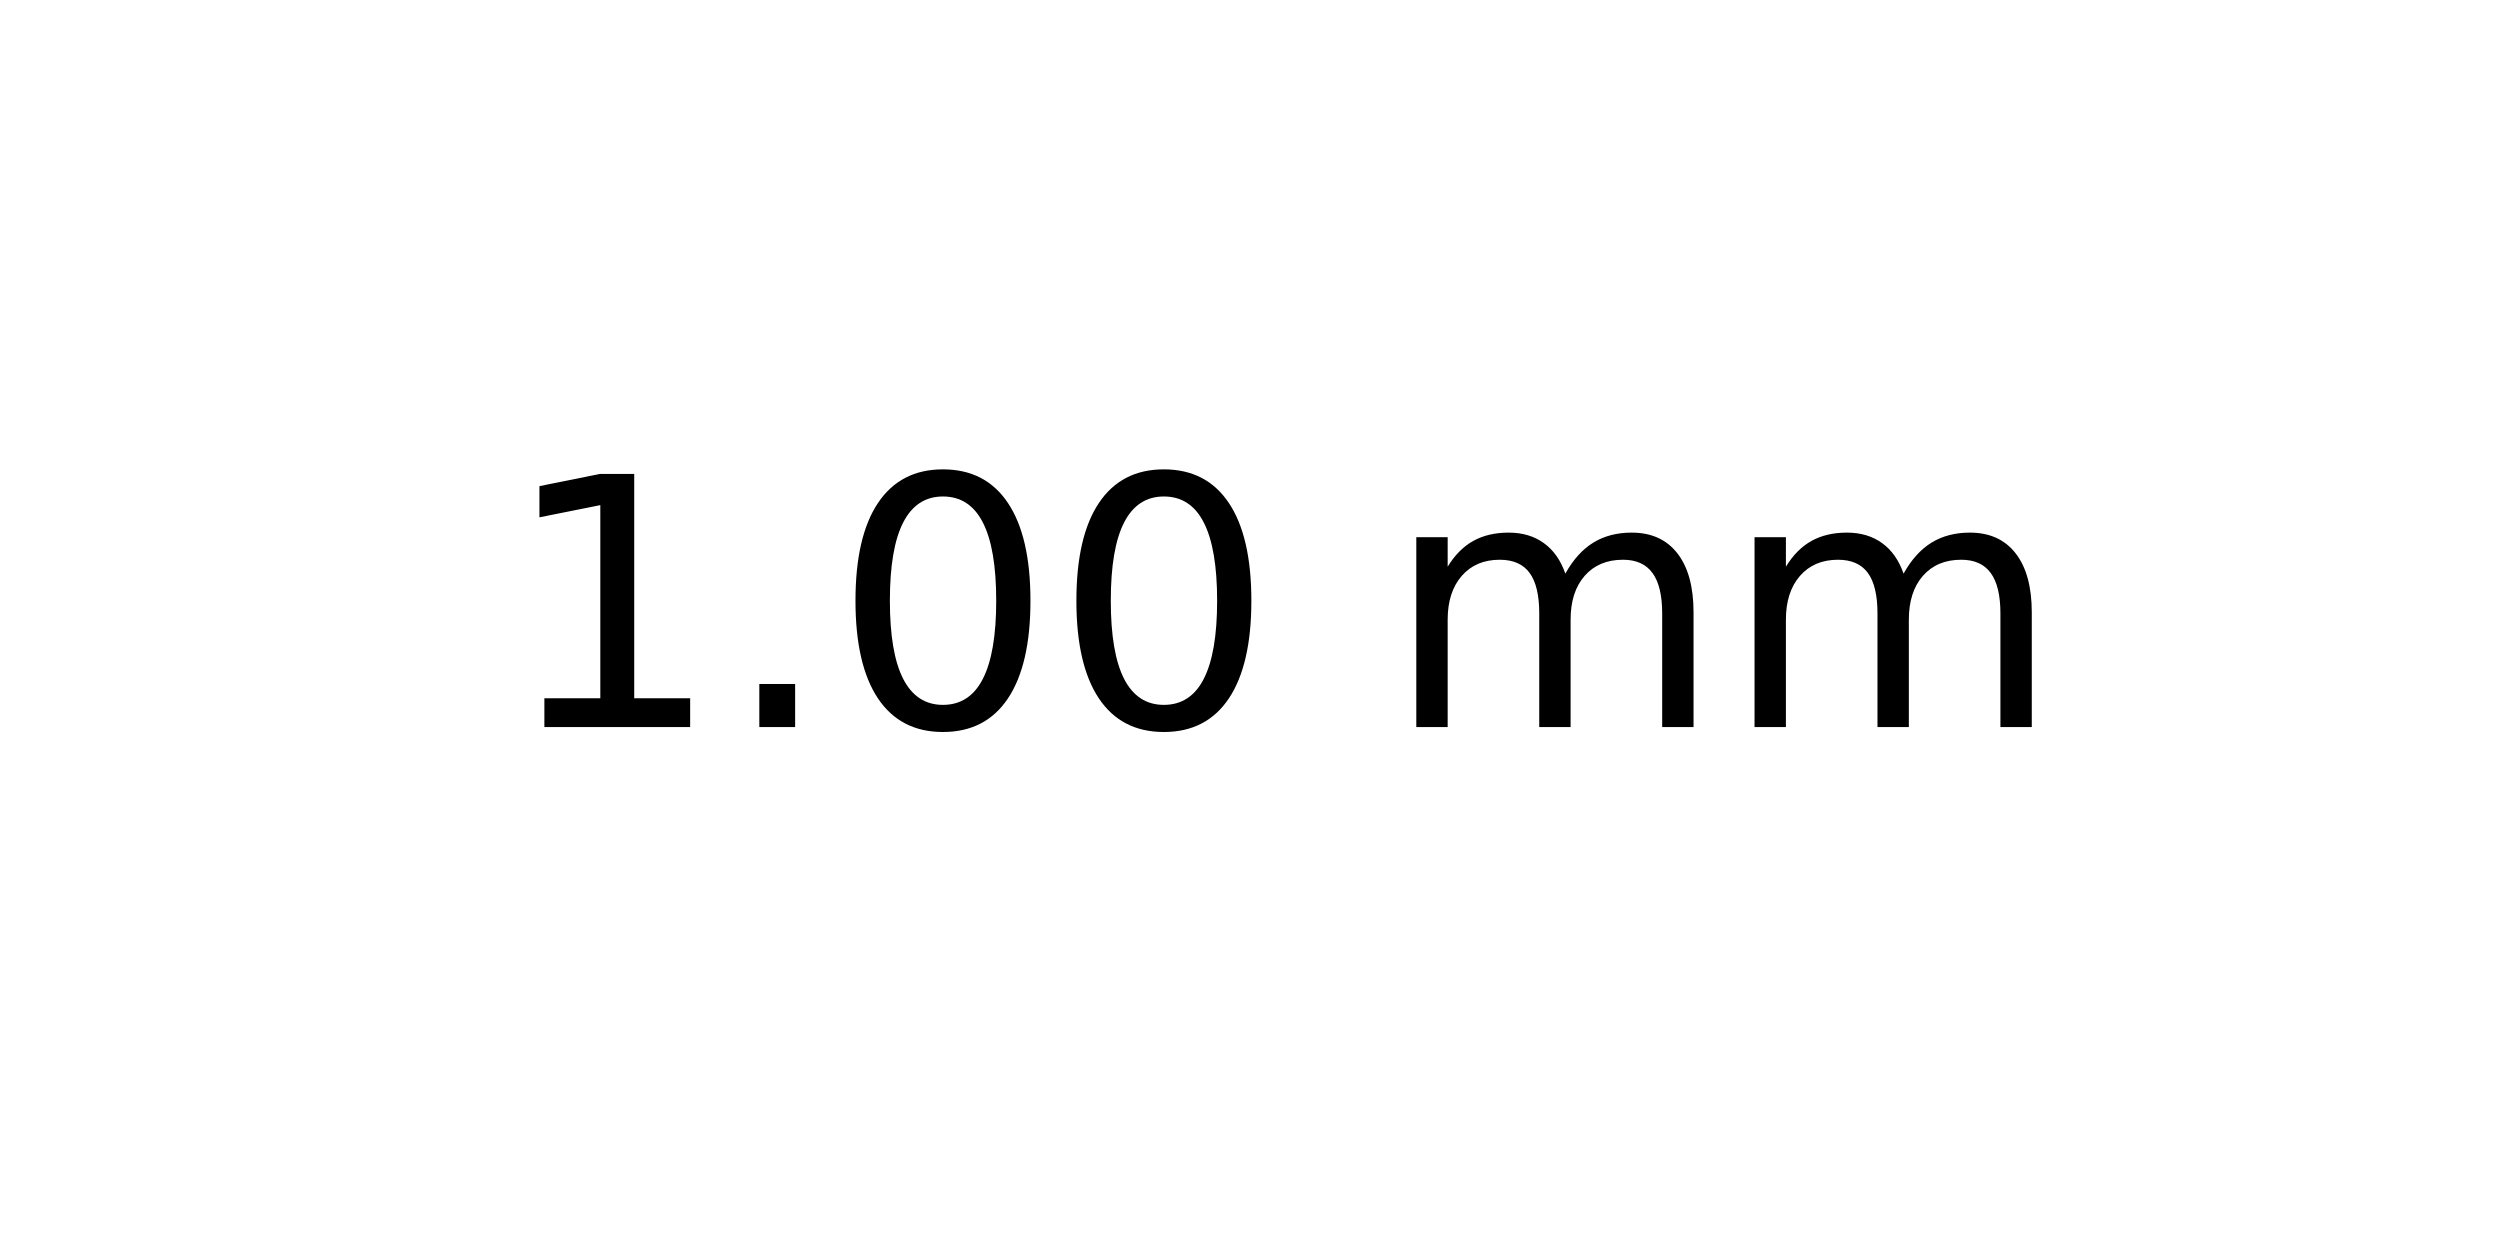
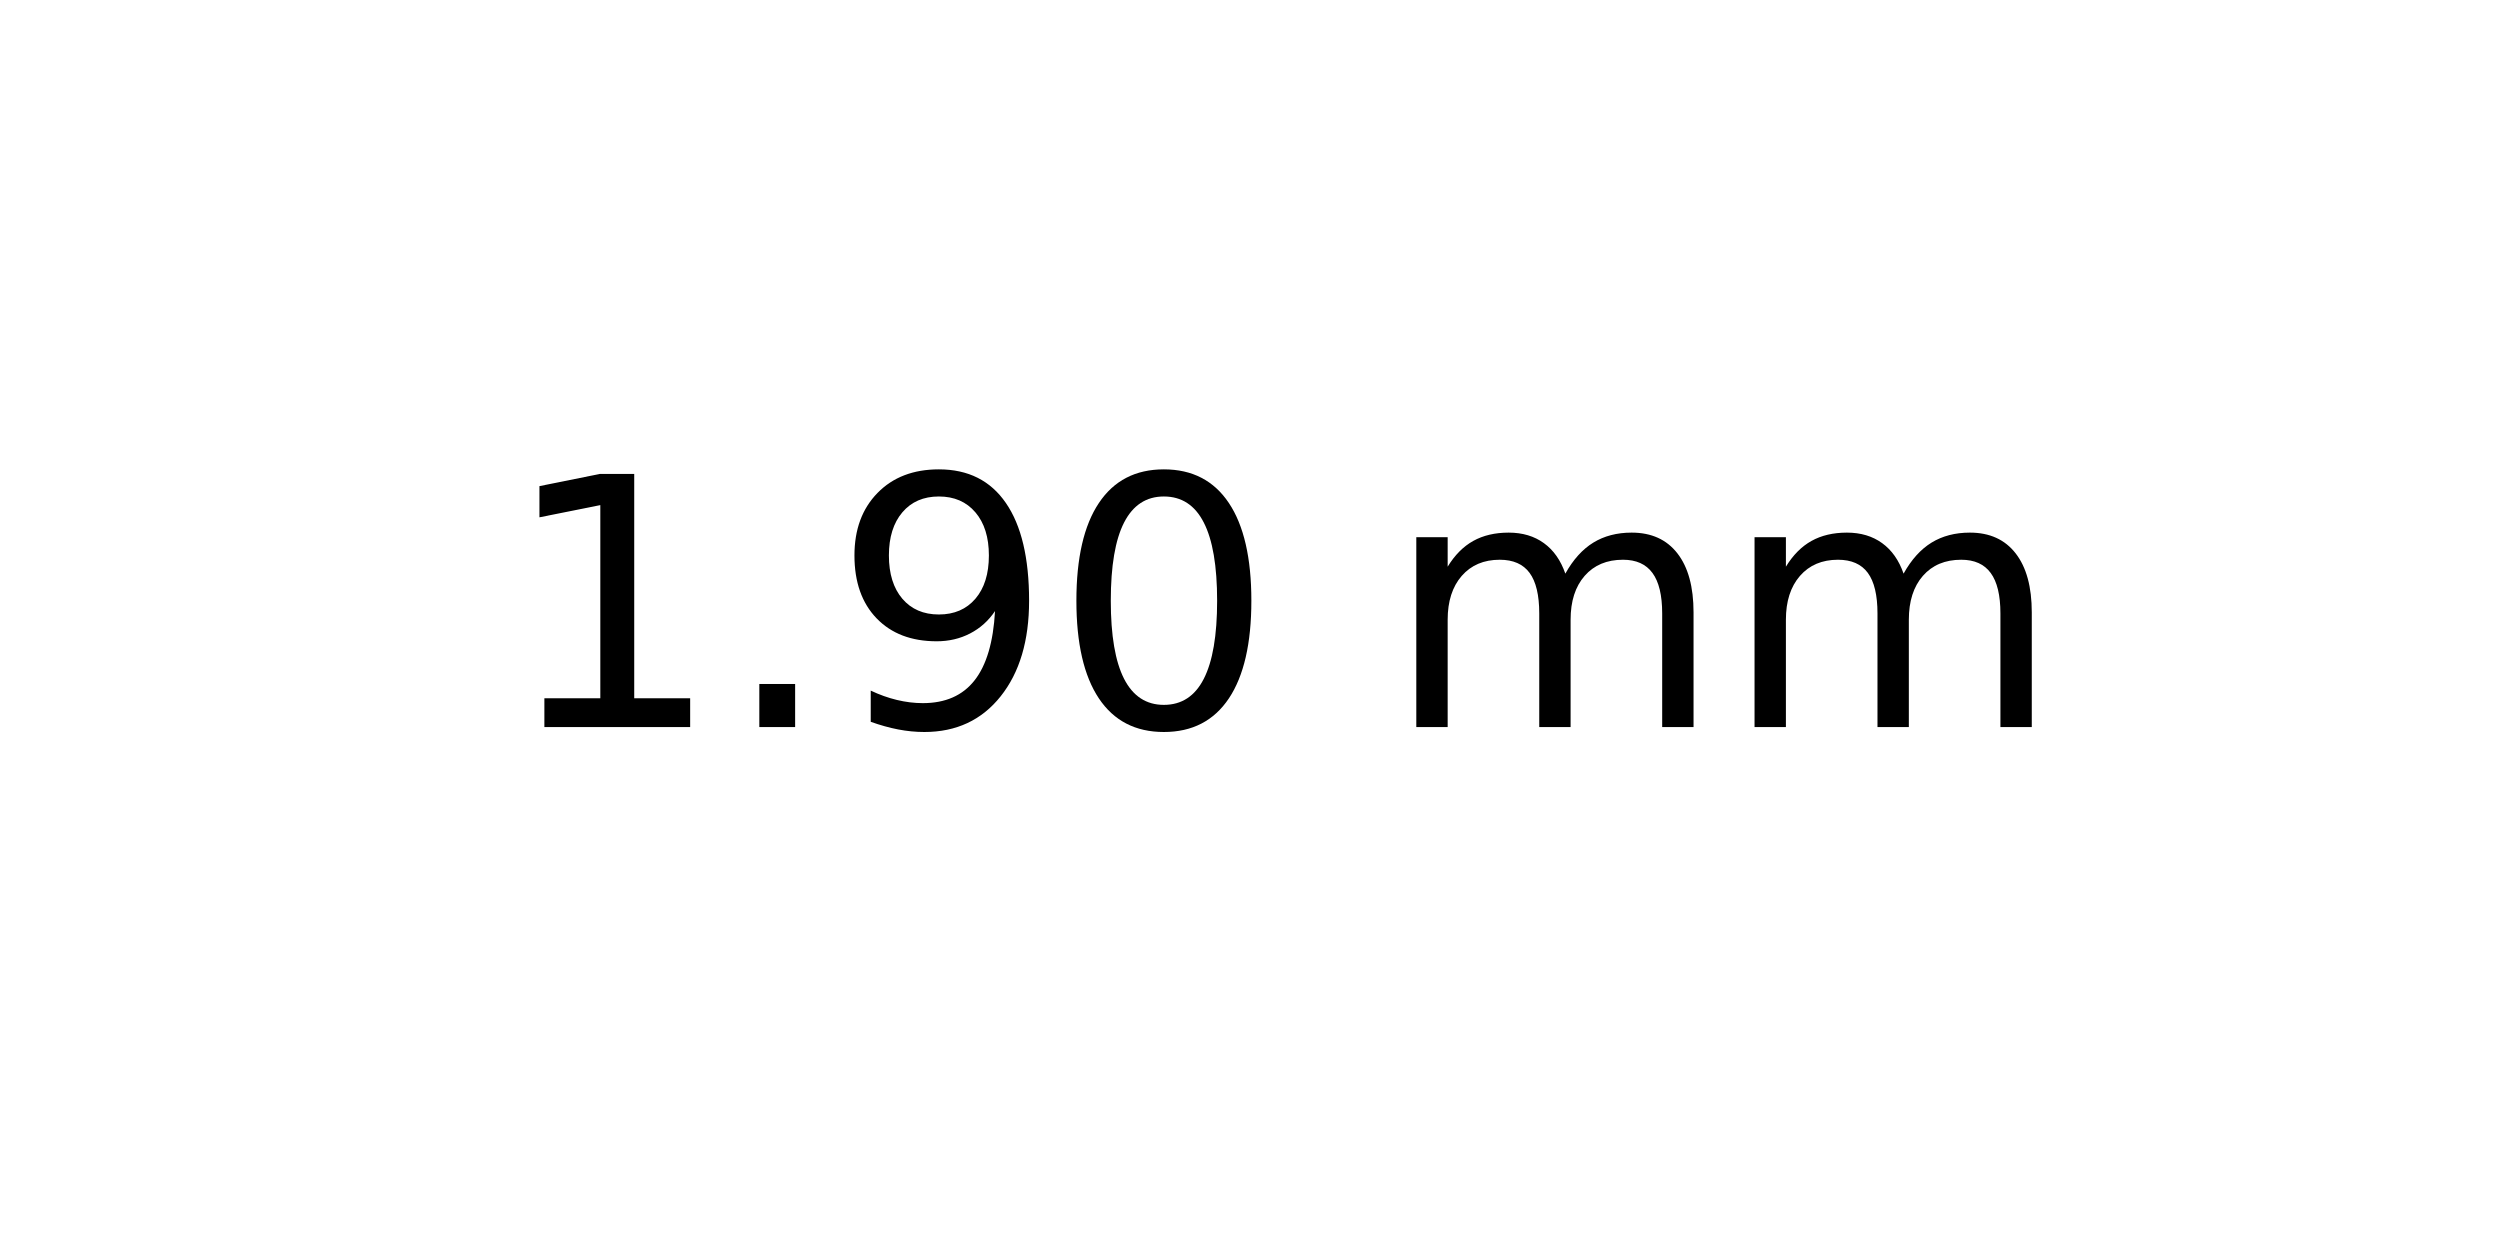
<svg xmlns="http://www.w3.org/2000/svg" xmlns:xlink="http://www.w3.org/1999/xlink" width="72pt" height="36pt" viewBox="0 0 72 36" version="1.1">
  <defs>
    <style type="text/css">*{stroke-linejoin: round; stroke-linecap: butt}</style>
  </defs>
  <g id="figure_1">
    <g id="axes_1">
      <g id="text_1">
        <g transform="translate(14.4375 20.93937) scale(0.1 -0.1)">
          <defs>
            <path id="DejaVuSans-31" d="M 794 531  L 1825 531  L 1825 4091  L 703 3866  L 703 4441  L 1819 4666  L 2450 4666  L 2450 531  L 3481 531  L 3481 0  L 794 0  L 794 531  z " transform="scale(0.015625)" />
            <path id="DejaVuSans-2e" d="M 684 794  L 1344 794  L 1344 0  L 684 0  L 684 794  z " transform="scale(0.015625)" />
+             <path id="DejaVuSans-39" d="M 703 97  L 703 672  Q 941 559 1184 500  Q 1428 441 1663 441  Q 2288 441 2617 861  Q 2947 1281 2994 2138  Q 2813 1869 2534 1725  Q 2256 1581 1919 1581  Q 1219 1581 811 2004  Q 403 2428 403 3163  Q 403 3881 828 4315  Q 1253 4750 1959 4750  Q 2769 4750 3195 4129  Q 3622 3509 3622 2328  Q 3622 1225 3098 567  Q 2575 -91 1691 -91  Q 1453 -91 1209 -44  Q 966 3 703 97  z M 1959 2075  Q 2384 2075 2632 2365  Q 2881 2656 2881 3163  Q 2881 3666 2632 3958  Q 2384 4250 1959 4250  Q 1534 4250 1286 3958  Q 1038 3666 1038 3163  Q 1038 2656 1286 2365  Q 1534 2075 1959 2075  z " transform="scale(0.015625)" />
            <path id="DejaVuSans-30" d="M 2034 4250  Q 1547 4250 1301 3770  Q 1056 3291 1056 2328  Q 1056 1369 1301 889  Q 1547 409 2034 409  Q 2525 409 2770 889  Q 3016 1369 3016 2328  Q 3016 3291 2770 3770  Q 2525 4250 2034 4250  z M 2034 4750  Q 2819 4750 3233 4129  Q 3647 3509 3647 2328  Q 3647 1150 3233 529  Q 2819 -91 2034 -91  Q 1250 -91 836 529  Q 422 1150 422 2328  Q 422 3509 836 4129  Q 1250 4750 2034 4750  z " transform="scale(0.015625)" />
            <path id="DejaVuSans-20" transform="scale(0.015625)" />
            <path id="DejaVuSans-6d" d="M 3328 2828  Q 3544 3216 3844 3400  Q 4144 3584 4550 3584  Q 5097 3584 5394 3201  Q 5691 2819 5691 2113  L 5691 0  L 5113 0  L 5113 2094  Q 5113 2597 4934 2840  Q 4756 3084 4391 3084  Q 3944 3084 3684 2787  Q 3425 2491 3425 1978  L 3425 0  L 2847 0  L 2847 2094  Q 2847 2600 2669 2842  Q 2491 3084 2119 3084  Q 1678 3084 1418 2786  Q 1159 2488 1159 1978  L 1159 0  L 581 0  L 581 3500  L 1159 3500  L 1159 2956  Q 1356 3278 1631 3431  Q 1906 3584 2284 3584  Q 2666 3584 2933 3390  Q 3200 3197 3328 2828  z " transform="scale(0.015625)" />
          </defs>
          <use xlink:href="#DejaVuSans-31" />
          <use xlink:href="#DejaVuSans-2e" x="63.623" />
-           <use xlink:href="#DejaVuSans-30" x="95.41" />
+           <use xlink:href="#DejaVuSans-39" x="95.41" />
          <use xlink:href="#DejaVuSans-30" x="159.033" />
          <use xlink:href="#DejaVuSans-20" x="222.656" />
          <use xlink:href="#DejaVuSans-6d" x="254.443" />
          <use xlink:href="#DejaVuSans-6d" x="351.855" />
        </g>
      </g>
    </g>
  </g>
</svg>
